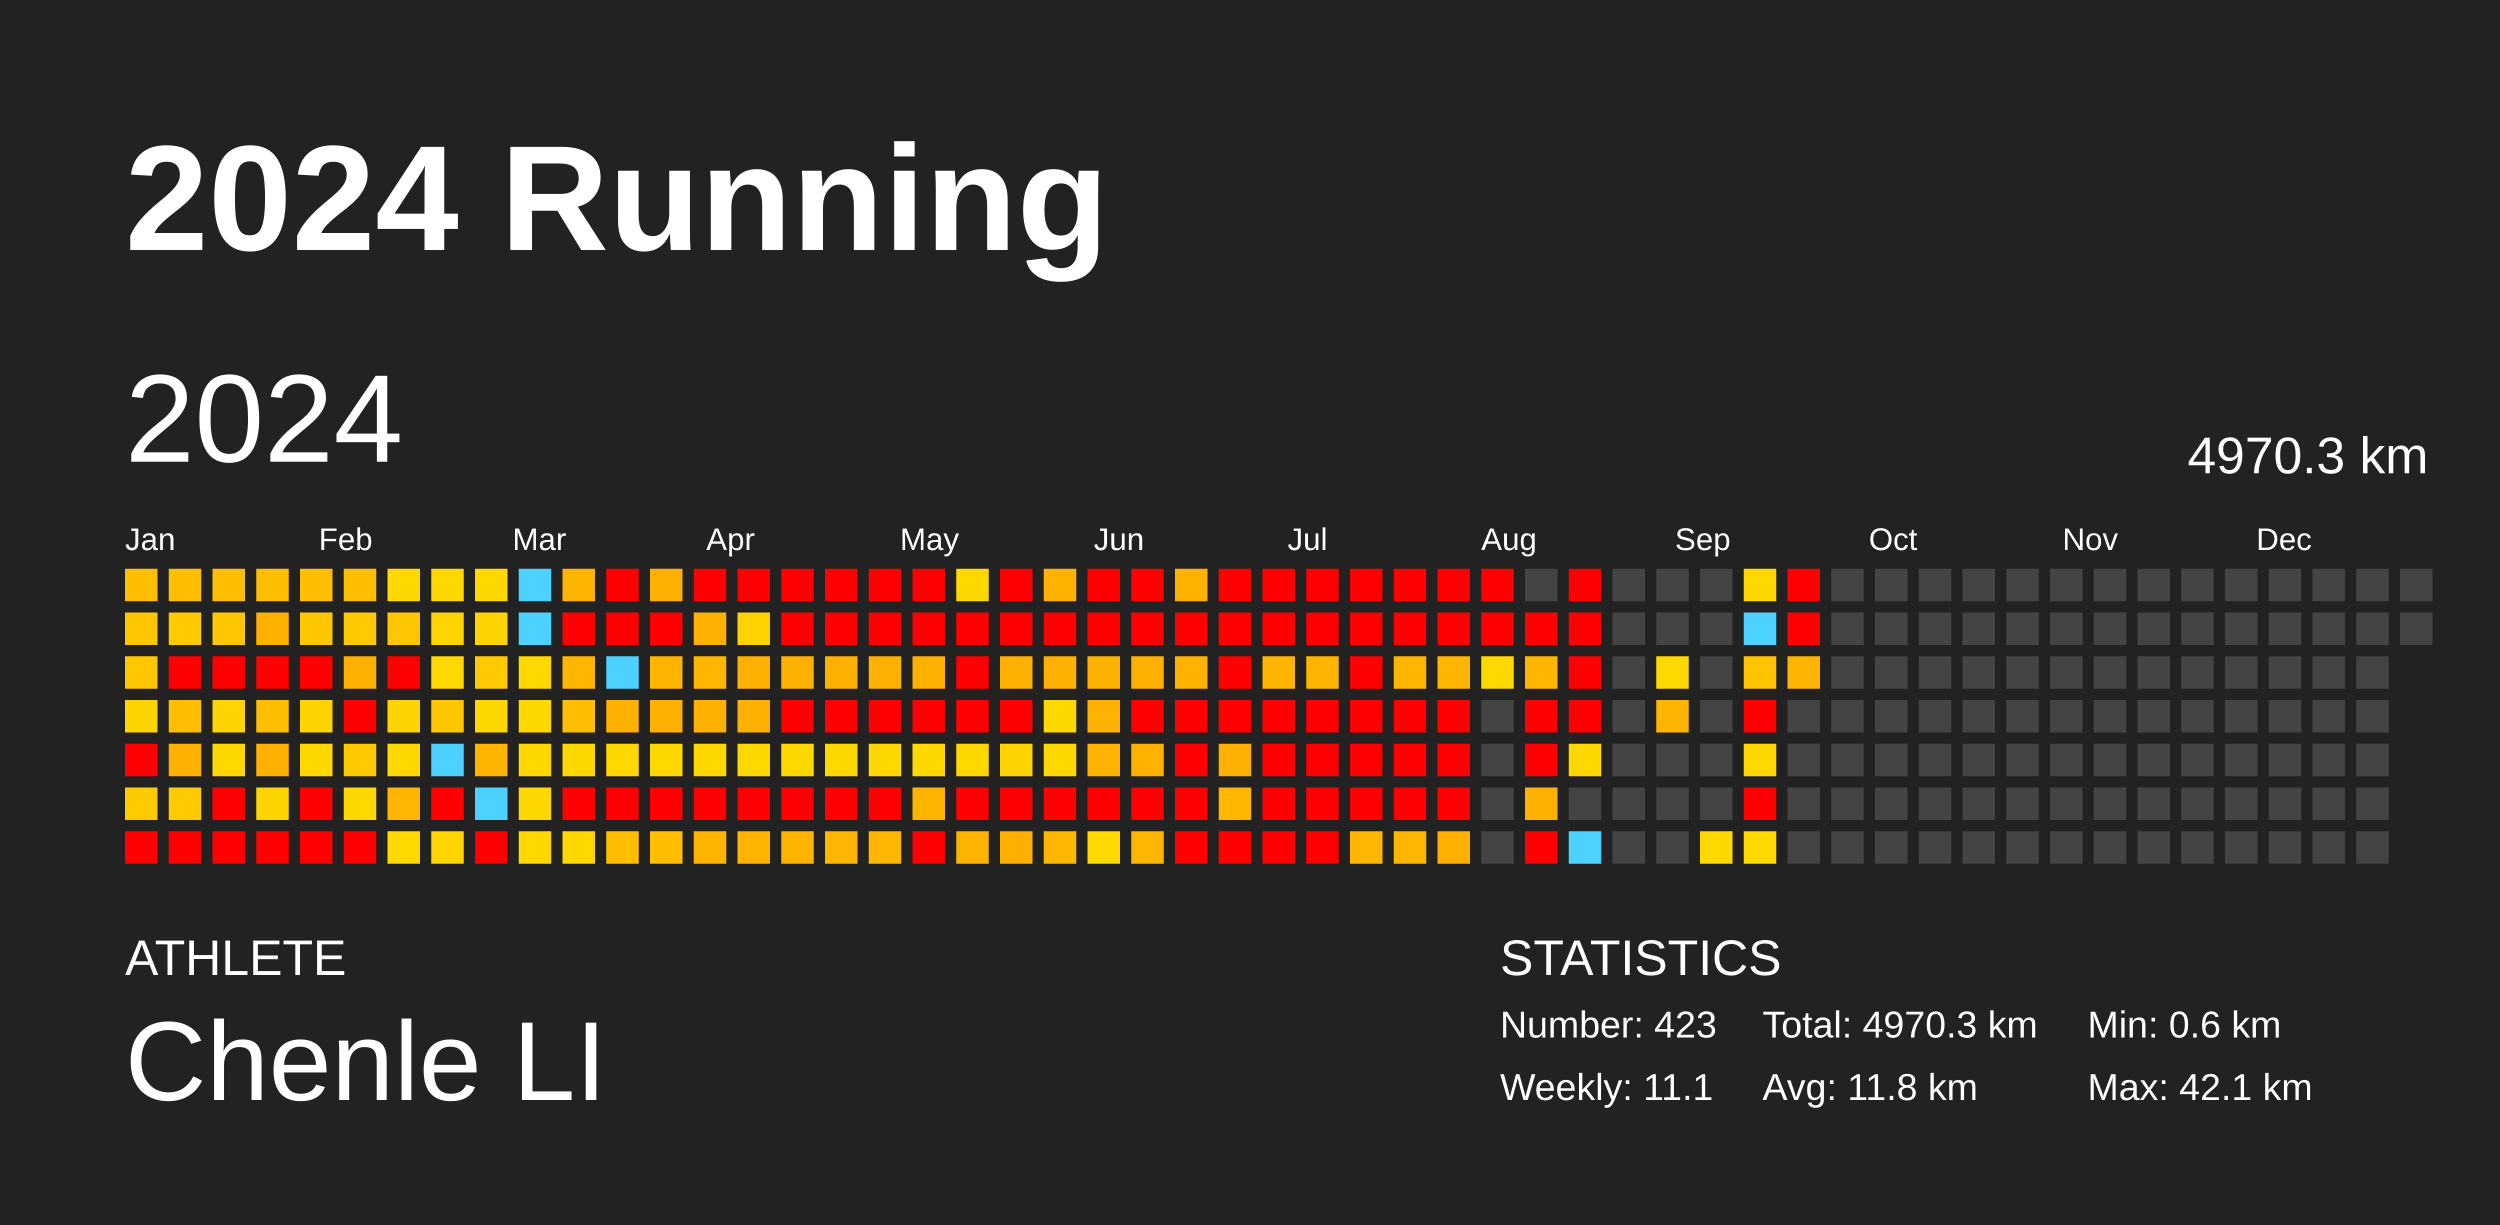
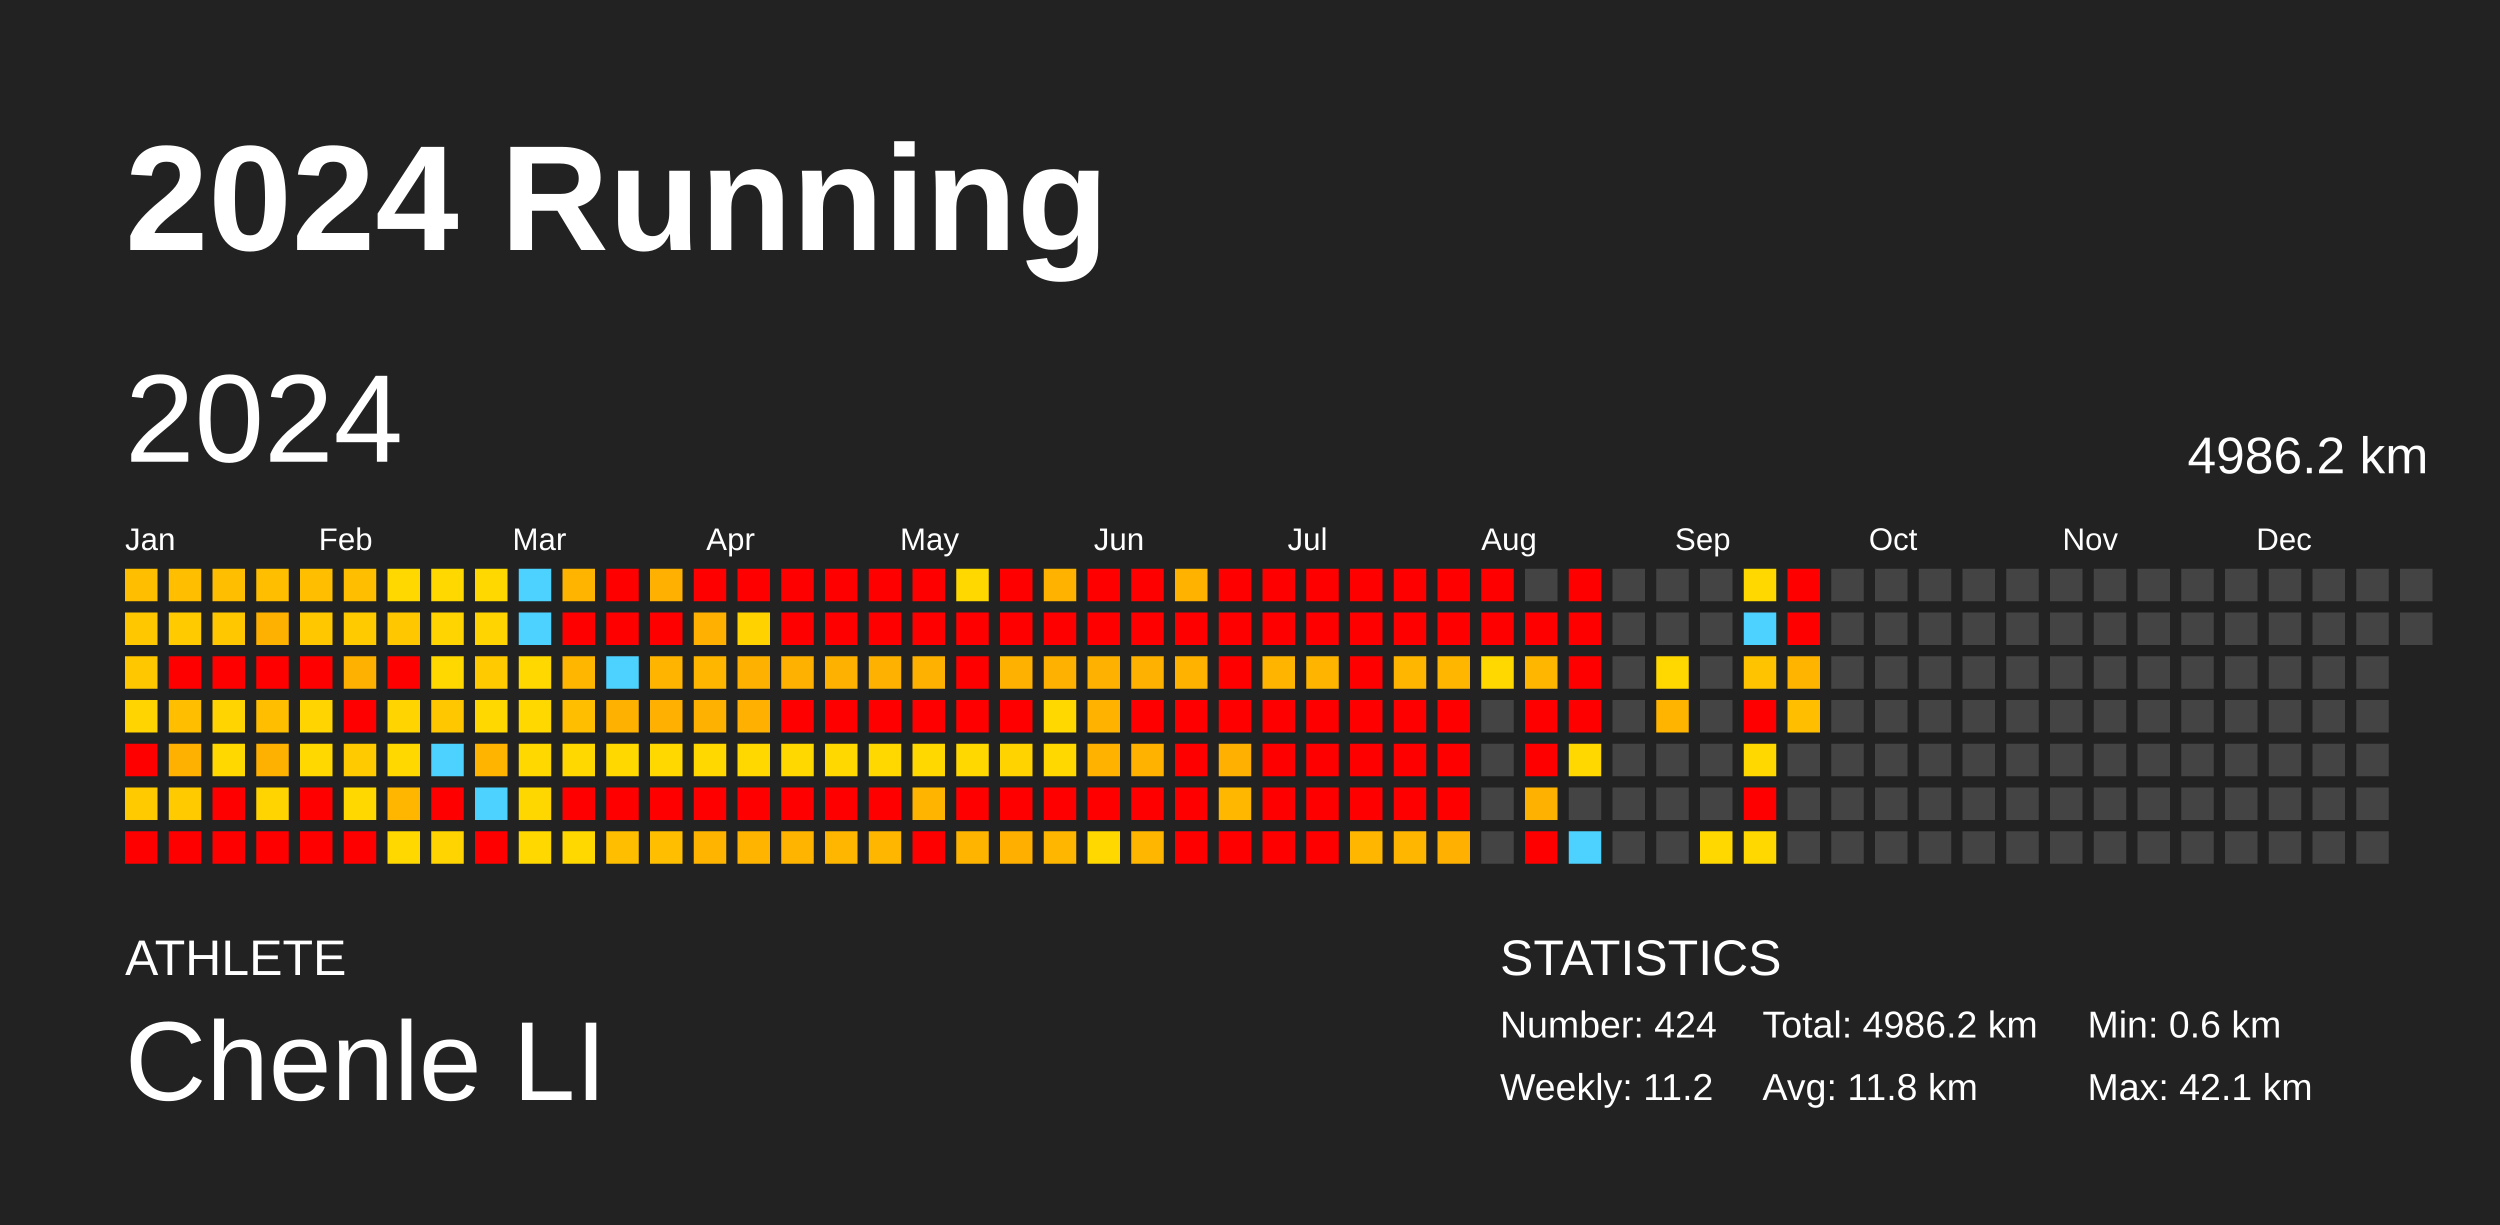
<svg xmlns="http://www.w3.org/2000/svg" baseProfile="full" height="98mm" version="1.1" viewBox="0,0,200,98" width="200mm">
  <defs />
  <rect fill="#222222" height="98" width="200" x="0" y="0" />
  <text fill="#FFFFFF" style="font-size:12px; font-family:Arial; font-weight:bold;" x="10" y="20">2024 Running</text>
  <text fill="#FFFFFF" style="font-size:4px; font-family:Arial" x="10" y="78">ATHLETE</text>
  <text fill="#FFFFFF" style="font-size:9px; font-family:Arial" x="10" y="88">Chenle LI</text>
  <text fill="#FFFFFF" style="font-size:4px; font-family:Arial" x="120" y="78">STATISTICS</text>
-   <text fill="#FFFFFF" style="font-size:3px; font-family:Arial" x="120" y="83">Number: 423</text>
-   <text fill="#FFFFFF" style="font-size:3px; font-family:Arial" x="120" y="88">Weekly: 11.1</text>
-   <text fill="#FFFFFF" style="font-size:3px; font-family:Arial" x="141" y="83">Total: 4970.3 km</text>
+   <text fill="#FFFFFF" style="font-size:3px; font-family:Arial" x="120" y="83">Number: 424</text>
+   <text fill="#FFFFFF" style="font-size:3px; font-family:Arial" x="120" y="88">Weekly: 11.2</text>
+   <text fill="#FFFFFF" style="font-size:3px; font-family:Arial" x="141" y="83">Total: 4986.2 km</text>
  <text fill="#FFFFFF" style="font-size:3px; font-family:Arial" x="141" y="88">Avg: 11.8 km</text>
  <text fill="#FFFFFF" style="font-size:3px; font-family:Arial" x="167" y="83">Min: 0.6 km</text>
  <text fill="#FFFFFF" style="font-size:3px; font-family:Arial" x="167" y="88">Max: 42.1 km</text>
  <text dominant-baseline="hanging" fill="#FFFFFF" style="font-size:10.0px; font-family:Arial;" x="10" y="30">2024</text>
-   <text dominant-baseline="hanging" fill="#FFFFFF" style="font-size:4.125px; font-family:Arial;" x="175" y="35">4970.3 km</text>
+   <text dominant-baseline="hanging" fill="#FFFFFF" style="font-size:4.125px; font-family:Arial;" x="175" y="35">4986.2 km</text>
  <text fill="#FFFFFF" style="font-size:2.5px; font-family:Arial" x="10.0" y="44">Jan</text>
  <text fill="#FFFFFF" style="font-size:2.5px; font-family:Arial" x="25.5" y="44">Feb</text>
  <text fill="#FFFFFF" style="font-size:2.5px; font-family:Arial" x="41.0" y="44">Mar</text>
  <text fill="#FFFFFF" style="font-size:2.5px; font-family:Arial" x="56.5" y="44">Apr</text>
  <text fill="#FFFFFF" style="font-size:2.5px; font-family:Arial" x="72.0" y="44">May</text>
  <text fill="#FFFFFF" style="font-size:2.5px; font-family:Arial" x="87.5" y="44">Jun</text>
  <text fill="#FFFFFF" style="font-size:2.5px; font-family:Arial" x="103.0" y="44">Jul</text>
  <text fill="#FFFFFF" style="font-size:2.5px; font-family:Arial" x="118.5" y="44">Aug</text>
  <text fill="#FFFFFF" style="font-size:2.5px; font-family:Arial" x="134.0" y="44">Sep</text>
  <text fill="#FFFFFF" style="font-size:2.5px; font-family:Arial" x="149.5" y="44">Oct</text>
  <text fill="#FFFFFF" style="font-size:2.5px; font-family:Arial" x="165.0" y="44">Nov</text>
  <text fill="#FFFFFF" style="font-size:2.5px; font-family:Arial" x="180.5" y="44">Dec</text>
  <rect fill="#ffbe00" height="2.6" width="2.6" x="10.0" y="45.5" />
  <rect fill="#ffc700" height="2.6" width="2.6" x="10.0" y="49.0" />
  <rect fill="#ffc700" height="2.6" width="2.6" x="10.0" y="52.5" />
  <rect fill="#ffd400" height="2.6" width="2.6" x="10.0" y="56.0" />
  <rect fill="red" height="2.6" width="2.6" x="10.0" y="59.5" />
  <rect fill="#ffcb00" height="2.6" width="2.6" x="10.0" y="63.0" />
  <rect fill="red" height="2.6" width="2.6" x="10.0" y="66.5" />
  <rect fill="#ffbe00" height="2.6" width="2.6" x="13.5" y="45.5" />
  <rect fill="#ffcb00" height="2.6" width="2.6" x="13.5" y="49.0" />
  <rect fill="red" height="2.6" width="2.6" x="13.5" y="52.5" />
  <rect fill="#ffbe00" height="2.6" width="2.6" x="13.5" y="56.0" />
  <rect fill="#ffb100" height="2.6" width="2.6" x="13.5" y="59.5" />
  <rect fill="#ffcb00" height="2.6" width="2.6" x="13.5" y="63.0" />
  <rect fill="red" height="2.6" width="2.6" x="13.5" y="66.5" />
  <rect fill="#ffbe00" height="2.6" width="2.6" x="17.0" y="45.5" />
  <rect fill="#ffc700" height="2.6" width="2.6" x="17.0" y="49.0" />
  <rect fill="red" height="2.6" width="2.6" x="17.0" y="52.5" />
  <rect fill="#ffd400" height="2.6" width="2.6" x="17.0" y="56.0" />
  <rect fill="#ffd800" height="2.6" width="2.6" x="17.0" y="59.5" />
  <rect fill="red" height="2.6" width="2.6" x="17.0" y="63.0" />
  <rect fill="red" height="2.6" width="2.6" x="17.0" y="66.5" />
  <rect fill="#ffbe00" height="2.6" width="2.6" x="20.5" y="45.5" />
  <rect fill="#ffb100" height="2.6" width="2.6" x="20.5" y="49.0" />
  <rect fill="red" height="2.6" width="2.6" x="20.5" y="52.5" />
  <rect fill="#ffbe00" height="2.6" width="2.6" x="20.5" y="56.0" />
  <rect fill="#ffb100" height="2.6" width="2.6" x="20.5" y="59.5" />
  <rect fill="#ffd400" height="2.6" width="2.6" x="20.5" y="63.0" />
  <rect fill="red" height="2.6" width="2.6" x="20.5" y="66.5" />
  <rect fill="#ffbe00" height="2.6" width="2.6" x="24.0" y="45.5" />
  <rect fill="#ffc700" height="2.6" width="2.6" x="24.0" y="49.0" />
  <rect fill="red" height="2.6" width="2.6" x="24.0" y="52.5" />
  <rect fill="#ffd400" height="2.6" width="2.6" x="24.0" y="56.0" />
  <rect fill="#ffd800" height="2.6" width="2.6" x="24.0" y="59.5" />
  <rect fill="red" height="2.6" width="2.6" x="24.0" y="63.0" />
  <rect fill="red" height="2.6" width="2.6" x="24.0" y="66.5" />
  <rect fill="#ffbe00" height="2.6" width="2.6" x="27.5" y="45.5" />
  <rect fill="#ffcb00" height="2.6" width="2.6" x="27.5" y="49.0" />
  <rect fill="#ffb100" height="2.6" width="2.6" x="27.5" y="52.5" />
  <rect fill="red" height="2.6" width="2.6" x="27.5" y="56.0" />
  <rect fill="#ffcb00" height="2.6" width="2.6" x="27.5" y="59.5" />
  <rect fill="#ffd800" height="2.6" width="2.6" x="27.5" y="63.0" />
  <rect fill="red" height="2.6" width="2.6" x="27.5" y="66.5" />
  <rect fill="#ffd800" height="2.6" width="2.6" x="31.0" y="45.5" />
  <rect fill="#ffc700" height="2.6" width="2.6" x="31.0" y="49.0" />
  <rect fill="red" height="2.6" width="2.6" x="31.0" y="52.5" />
  <rect fill="#ffd400" height="2.6" width="2.6" x="31.0" y="56.0" />
  <rect fill="#ffd800" height="2.6" width="2.6" x="31.0" y="59.5" />
  <rect fill="#ffb600" height="2.6" width="2.6" x="31.0" y="63.0" />
  <rect fill="#ffd800" height="2.6" width="2.6" x="31.0" y="66.5" />
  <rect fill="#ffd800" height="2.6" width="2.6" x="34.5" y="45.5" />
  <rect fill="#ffd400" height="2.6" width="2.6" x="34.5" y="49.0" />
  <rect fill="#ffd800" height="2.6" width="2.6" x="34.5" y="52.5" />
  <rect fill="#ffc700" height="2.6" width="2.6" x="34.5" y="56.0" />
  <rect fill="#4dd2ff" height="2.6" width="2.6" x="34.5" y="59.5" />
  <rect fill="red" height="2.6" width="2.6" x="34.5" y="63.0" />
  <rect fill="#ffd400" height="2.6" width="2.6" x="34.5" y="66.5" />
  <rect fill="#ffd800" height="2.6" width="2.6" x="38.0" y="45.5" />
  <rect fill="#ffd400" height="2.6" width="2.6" x="38.0" y="49.0" />
  <rect fill="#ffcb00" height="2.6" width="2.6" x="38.0" y="52.5" />
  <rect fill="#ffd800" height="2.6" width="2.6" x="38.0" y="56.0" />
  <rect fill="#ffb400" height="2.6" width="2.6" x="38.0" y="59.5" />
  <rect fill="#4dd2ff" height="2.6" width="2.6" x="38.0" y="63.0" />
  <rect fill="red" height="2.6" width="2.6" x="38.0" y="66.5" />
  <rect fill="#4dd2ff" height="2.6" width="2.6" x="41.5" y="45.5" />
  <rect fill="#4dd2ff" height="2.6" width="2.6" x="41.5" y="49.0" />
  <rect fill="#ffd800" height="2.6" width="2.6" x="41.5" y="52.5" />
  <rect fill="#ffd800" height="2.6" width="2.6" x="41.5" y="56.0" />
  <rect fill="#ffd800" height="2.6" width="2.6" x="41.5" y="59.5" />
  <rect fill="#ffd700" height="2.6" width="2.6" x="41.5" y="63.0" />
  <rect fill="#ffd800" height="2.6" width="2.6" x="41.5" y="66.5" />
  <rect fill="#ffb500" height="2.6" width="2.6" x="45.0" y="45.5" />
  <rect fill="red" height="2.6" width="2.6" x="45.0" y="49.0" />
  <rect fill="#ffb600" height="2.6" width="2.6" x="45.0" y="52.5" />
  <rect fill="#ffbe00" height="2.6" width="2.6" x="45.0" y="56.0" />
  <rect fill="#ffd800" height="2.6" width="2.6" x="45.0" y="59.5" />
  <rect fill="red" height="2.6" width="2.6" x="45.0" y="63.0" />
  <rect fill="#ffd800" height="2.6" width="2.6" x="45.0" y="66.5" />
  <rect fill="red" height="2.6" width="2.6" x="48.5" y="45.5" />
  <rect fill="red" height="2.6" width="2.6" x="48.5" y="49.0" />
  <rect fill="#4dd2ff" height="2.6" width="2.6" x="48.5" y="52.5" />
  <rect fill="#ffb100" height="2.6" width="2.6" x="48.5" y="56.0" />
  <rect fill="#ffd800" height="2.6" width="2.6" x="48.5" y="59.5" />
  <rect fill="red" height="2.6" width="2.6" x="48.5" y="63.0" />
  <rect fill="#ffbe00" height="2.6" width="2.6" x="48.5" y="66.5" />
  <rect fill="#ffb000" height="2.6" width="2.6" x="52.0" y="45.5" />
  <rect fill="red" height="2.6" width="2.6" x="52.0" y="49.0" />
  <rect fill="#ffb500" height="2.6" width="2.6" x="52.0" y="52.5" />
  <rect fill="#ffb000" height="2.6" width="2.6" x="52.0" y="56.0" />
  <rect fill="#ffd800" height="2.6" width="2.6" x="52.0" y="59.5" />
  <rect fill="red" height="2.6" width="2.6" x="52.0" y="63.0" />
  <rect fill="#ffbe00" height="2.6" width="2.6" x="52.0" y="66.5" />
  <rect fill="red" height="2.6" width="2.6" x="55.5" y="45.5" />
  <rect fill="#ffb000" height="2.6" width="2.6" x="55.5" y="49.0" />
  <rect fill="#ffb600" height="2.6" width="2.6" x="55.5" y="52.5" />
  <rect fill="#ffb100" height="2.6" width="2.6" x="55.5" y="56.0" />
  <rect fill="#ffd800" height="2.6" width="2.6" x="55.5" y="59.5" />
  <rect fill="red" height="2.6" width="2.6" x="55.5" y="63.0" />
  <rect fill="#ffb500" height="2.6" width="2.6" x="55.5" y="66.5" />
  <rect fill="red" height="2.6" width="2.6" x="59.0" y="45.5" />
  <rect fill="#ffd200" height="2.6" width="2.6" x="59.0" y="49.0" />
  <rect fill="#ffb100" height="2.6" width="2.6" x="59.0" y="52.5" />
  <rect fill="#ffb000" height="2.6" width="2.6" x="59.0" y="56.0" />
  <rect fill="#ffd800" height="2.6" width="2.6" x="59.0" y="59.5" />
  <rect fill="red" height="2.6" width="2.6" x="59.0" y="63.0" />
  <rect fill="#ffb500" height="2.6" width="2.6" x="59.0" y="66.5" />
  <rect fill="red" height="2.6" width="2.6" x="62.5" y="45.5" />
  <rect fill="red" height="2.6" width="2.6" x="62.5" y="49.0" />
  <rect fill="#ffb100" height="2.6" width="2.6" x="62.5" y="52.5" />
  <rect fill="red" height="2.6" width="2.6" x="62.5" y="56.0" />
  <rect fill="#ffd800" height="2.6" width="2.6" x="62.5" y="59.5" />
  <rect fill="red" height="2.6" width="2.6" x="62.5" y="63.0" />
  <rect fill="#ffb500" height="2.6" width="2.6" x="62.5" y="66.5" />
  <rect fill="red" height="2.6" width="2.6" x="66.0" y="45.5" />
  <rect fill="red" height="2.6" width="2.6" x="66.0" y="49.0" />
  <rect fill="#ffb100" height="2.6" width="2.6" x="66.0" y="52.5" />
  <rect fill="red" height="2.6" width="2.6" x="66.0" y="56.0" />
  <rect fill="#ffd800" height="2.6" width="2.6" x="66.0" y="59.5" />
  <rect fill="red" height="2.6" width="2.6" x="66.0" y="63.0" />
  <rect fill="#ffb600" height="2.6" width="2.6" x="66.0" y="66.5" />
  <rect fill="red" height="2.6" width="2.6" x="69.5" y="45.5" />
  <rect fill="red" height="2.6" width="2.6" x="69.5" y="49.0" />
  <rect fill="#ffb100" height="2.6" width="2.6" x="69.5" y="52.5" />
  <rect fill="red" height="2.6" width="2.6" x="69.5" y="56.0" />
  <rect fill="#ffd800" height="2.6" width="2.6" x="69.5" y="59.5" />
  <rect fill="red" height="2.6" width="2.6" x="69.5" y="63.0" />
  <rect fill="#ffb600" height="2.6" width="2.6" x="69.5" y="66.5" />
  <rect fill="red" height="2.6" width="2.6" x="73.0" y="45.5" />
  <rect fill="red" height="2.6" width="2.6" x="73.0" y="49.0" />
  <rect fill="#ffb100" height="2.6" width="2.6" x="73.0" y="52.5" />
  <rect fill="red" height="2.6" width="2.6" x="73.0" y="56.0" />
  <rect fill="#ffd800" height="2.6" width="2.6" x="73.0" y="59.5" />
  <rect fill="#ffb500" height="2.6" width="2.6" x="73.0" y="63.0" />
  <rect fill="red" height="2.6" width="2.6" x="73.0" y="66.5" />
  <rect fill="#ffd800" height="2.6" width="2.6" x="76.5" y="45.5" />
  <rect fill="red" height="2.6" width="2.6" x="76.5" y="49.0" />
  <rect fill="red" height="2.6" width="2.6" x="76.5" y="52.5" />
  <rect fill="red" height="2.6" width="2.6" x="76.5" y="56.0" />
  <rect fill="#ffd800" height="2.6" width="2.6" x="76.5" y="59.5" />
  <rect fill="red" height="2.6" width="2.6" x="76.5" y="63.0" />
  <rect fill="#ffb500" height="2.6" width="2.6" x="76.5" y="66.5" />
  <rect fill="red" height="2.6" width="2.6" x="80.0" y="45.5" />
  <rect fill="red" height="2.6" width="2.6" x="80.0" y="49.0" />
  <rect fill="#ffb100" height="2.6" width="2.6" x="80.0" y="52.5" />
  <rect fill="red" height="2.6" width="2.6" x="80.0" y="56.0" />
  <rect fill="#ffd300" height="2.6" width="2.6" x="80.0" y="59.5" />
  <rect fill="red" height="2.6" width="2.6" x="80.0" y="63.0" />
  <rect fill="#ffaf00" height="2.6" width="2.6" x="80.0" y="66.5" />
  <rect fill="#ffb300" height="2.6" width="2.6" x="83.5" y="45.5" />
  <rect fill="red" height="2.6" width="2.6" x="83.5" y="49.0" />
  <rect fill="#ffb100" height="2.6" width="2.6" x="83.5" y="52.5" />
  <rect fill="#ffd800" height="2.6" width="2.6" x="83.5" y="56.0" />
  <rect fill="#ffd800" height="2.6" width="2.6" x="83.5" y="59.5" />
  <rect fill="red" height="2.6" width="2.6" x="83.5" y="63.0" />
  <rect fill="#ffb600" height="2.6" width="2.6" x="83.5" y="66.5" />
  <rect fill="red" height="2.6" width="2.6" x="87.0" y="45.5" />
  <rect fill="red" height="2.6" width="2.6" x="87.0" y="49.0" />
  <rect fill="#ffb100" height="2.6" width="2.6" x="87.0" y="52.5" />
  <rect fill="#ffb300" height="2.6" width="2.6" x="87.0" y="56.0" />
  <rect fill="#ffb200" height="2.6" width="2.6" x="87.0" y="59.5" />
  <rect fill="red" height="2.6" width="2.6" x="87.0" y="63.0" />
  <rect fill="#ffd800" height="2.6" width="2.6" x="87.0" y="66.5" />
  <rect fill="red" height="2.6" width="2.6" x="90.5" y="45.5" />
  <rect fill="red" height="2.6" width="2.6" x="90.5" y="49.0" />
  <rect fill="#ffb100" height="2.6" width="2.6" x="90.5" y="52.5" />
  <rect fill="red" height="2.6" width="2.6" x="90.5" y="56.0" />
  <rect fill="#ffb300" height="2.6" width="2.6" x="90.5" y="59.5" />
  <rect fill="red" height="2.6" width="2.6" x="90.5" y="63.0" />
  <rect fill="#ffb600" height="2.6" width="2.6" x="90.5" y="66.5" />
  <rect fill="#ffb300" height="2.6" width="2.6" x="94.0" y="45.5" />
  <rect fill="red" height="2.6" width="2.6" x="94.0" y="49.0" />
  <rect fill="#ffb200" height="2.6" width="2.6" x="94.0" y="52.5" />
  <rect fill="red" height="2.6" width="2.6" x="94.0" y="56.0" />
  <rect fill="red" height="2.6" width="2.6" x="94.0" y="59.5" />
  <rect fill="red" height="2.6" width="2.6" x="94.0" y="63.0" />
  <rect fill="red" height="2.6" width="2.6" x="94.0" y="66.5" />
  <rect fill="red" height="2.6" width="2.6" x="97.5" y="45.5" />
  <rect fill="red" height="2.6" width="2.6" x="97.5" y="49.0" />
  <rect fill="red" height="2.6" width="2.6" x="97.5" y="52.5" />
  <rect fill="red" height="2.6" width="2.6" x="97.5" y="56.0" />
  <rect fill="#ffb000" height="2.6" width="2.6" x="97.5" y="59.5" />
  <rect fill="#ffb700" height="2.6" width="2.6" x="97.5" y="63.0" />
  <rect fill="red" height="2.6" width="2.6" x="97.5" y="66.5" />
  <rect fill="red" height="2.6" width="2.6" x="101.0" y="45.5" />
  <rect fill="red" height="2.6" width="2.6" x="101.0" y="49.0" />
  <rect fill="#ffb500" height="2.6" width="2.6" x="101.0" y="52.5" />
  <rect fill="red" height="2.6" width="2.6" x="101.0" y="56.0" />
  <rect fill="red" height="2.6" width="2.6" x="101.0" y="59.5" />
  <rect fill="red" height="2.6" width="2.6" x="101.0" y="63.0" />
  <rect fill="red" height="2.6" width="2.6" x="101.0" y="66.5" />
  <rect fill="red" height="2.6" width="2.6" x="104.5" y="45.5" />
  <rect fill="red" height="2.6" width="2.6" x="104.5" y="49.0" />
  <rect fill="#ffb500" height="2.6" width="2.6" x="104.5" y="52.5" />
  <rect fill="red" height="2.6" width="2.6" x="104.5" y="56.0" />
  <rect fill="red" height="2.6" width="2.6" x="104.5" y="59.5" />
  <rect fill="red" height="2.6" width="2.6" x="104.5" y="63.0" />
  <rect fill="red" height="2.6" width="2.6" x="104.5" y="66.5" />
  <rect fill="red" height="2.6" width="2.6" x="108.0" y="45.5" />
  <rect fill="red" height="2.6" width="2.6" x="108.0" y="49.0" />
  <rect fill="red" height="2.6" width="2.6" x="108.0" y="52.5" />
  <rect fill="red" height="2.6" width="2.6" x="108.0" y="56.0" />
  <rect fill="red" height="2.6" width="2.6" x="108.0" y="59.5" />
  <rect fill="red" height="2.6" width="2.6" x="108.0" y="63.0" />
  <rect fill="#ffb600" height="2.6" width="2.6" x="108.0" y="66.5" />
  <rect fill="red" height="2.6" width="2.6" x="111.5" y="45.5" />
  <rect fill="red" height="2.6" width="2.6" x="111.5" y="49.0" />
  <rect fill="#ffb600" height="2.6" width="2.6" x="111.5" y="52.5" />
  <rect fill="red" height="2.6" width="2.6" x="111.5" y="56.0" />
  <rect fill="red" height="2.6" width="2.6" x="111.5" y="59.5" />
  <rect fill="red" height="2.6" width="2.6" x="111.5" y="63.0" />
  <rect fill="#ffb600" height="2.6" width="2.6" x="111.5" y="66.5" />
  <rect fill="red" height="2.6" width="2.6" x="115.0" y="45.5" />
  <rect fill="red" height="2.6" width="2.6" x="115.0" y="49.0" />
  <rect fill="#ffb600" height="2.6" width="2.6" x="115.0" y="52.5" />
  <rect fill="red" height="2.6" width="2.6" x="115.0" y="56.0" />
  <rect fill="red" height="2.6" width="2.6" x="115.0" y="59.5" />
  <rect fill="red" height="2.6" width="2.6" x="115.0" y="63.0" />
  <rect fill="#ffb000" height="2.6" width="2.6" x="115.0" y="66.5" />
  <rect fill="red" height="2.6" width="2.6" x="118.5" y="45.5" />
  <rect fill="red" height="2.6" width="2.6" x="118.5" y="49.0" />
  <rect fill="#ffd800" height="2.6" width="2.6" x="118.5" y="52.5" />
  <rect fill="#444444" height="2.6" width="2.6" x="118.5" y="56.0" />
  <rect fill="#444444" height="2.6" width="2.6" x="118.5" y="59.5" />
  <rect fill="#444444" height="2.6" width="2.6" x="118.5" y="63.0" />
  <rect fill="#444444" height="2.6" width="2.6" x="118.5" y="66.5" />
  <rect fill="#444444" height="2.6" width="2.6" x="122.0" y="45.5" />
  <rect fill="red" height="2.6" width="2.6" x="122.0" y="49.0" />
  <rect fill="#ffb600" height="2.6" width="2.6" x="122.0" y="52.5" />
  <rect fill="red" height="2.6" width="2.6" x="122.0" y="56.0" />
  <rect fill="red" height="2.6" width="2.6" x="122.0" y="59.5" />
  <rect fill="#ffb100" height="2.6" width="2.6" x="122.0" y="63.0" />
  <rect fill="red" height="2.6" width="2.6" x="122.0" y="66.5" />
  <rect fill="red" height="2.6" width="2.6" x="125.5" y="45.5" />
  <rect fill="red" height="2.6" width="2.6" x="125.5" y="49.0" />
  <rect fill="red" height="2.6" width="2.6" x="125.5" y="52.5" />
  <rect fill="red" height="2.6" width="2.6" x="125.5" y="56.0" />
  <rect fill="#ffd800" height="2.6" width="2.6" x="125.5" y="59.5" />
  <rect fill="#444444" height="2.6" width="2.6" x="125.5" y="63.0" />
  <rect fill="#4dd2ff" height="2.6" width="2.6" x="125.5" y="66.5" />
  <rect fill="#444444" height="2.6" width="2.6" x="129.0" y="45.5" />
  <rect fill="#444444" height="2.6" width="2.6" x="129.0" y="49.0" />
  <rect fill="#444444" height="2.6" width="2.6" x="129.0" y="52.5" />
  <rect fill="#444444" height="2.6" width="2.6" x="129.0" y="56.0" />
  <rect fill="#444444" height="2.6" width="2.6" x="129.0" y="59.5" />
  <rect fill="#444444" height="2.6" width="2.6" x="129.0" y="63.0" />
  <rect fill="#444444" height="2.6" width="2.6" x="129.0" y="66.5" />
  <rect fill="#444444" height="2.6" width="2.6" x="132.5" y="45.5" />
  <rect fill="#444444" height="2.6" width="2.6" x="132.5" y="49.0" />
  <rect fill="#ffd800" height="2.6" width="2.6" x="132.5" y="52.5" />
  <rect fill="#ffb400" height="2.6" width="2.6" x="132.5" y="56.0" />
  <rect fill="#444444" height="2.6" width="2.6" x="132.5" y="59.5" />
  <rect fill="#444444" height="2.6" width="2.6" x="132.5" y="63.0" />
  <rect fill="#444444" height="2.6" width="2.6" x="132.5" y="66.5" />
  <rect fill="#444444" height="2.6" width="2.6" x="136.0" y="45.5" />
  <rect fill="#444444" height="2.6" width="2.6" x="136.0" y="49.0" />
  <rect fill="#444444" height="2.6" width="2.6" x="136.0" y="52.5" />
  <rect fill="#444444" height="2.6" width="2.6" x="136.0" y="56.0" />
  <rect fill="#444444" height="2.6" width="2.6" x="136.0" y="59.5" />
  <rect fill="#444444" height="2.6" width="2.6" x="136.0" y="63.0" />
  <rect fill="#ffd800" height="2.6" width="2.6" x="136.0" y="66.5" />
  <rect fill="#ffd800" height="2.6" width="2.6" x="139.5" y="45.5" />
  <rect fill="#4dd2ff" height="2.6" width="2.6" x="139.5" y="49.0" />
  <rect fill="#ffc300" height="2.6" width="2.6" x="139.5" y="52.5" />
  <rect fill="red" height="2.6" width="2.6" x="139.5" y="56.0" />
  <rect fill="#ffd800" height="2.6" width="2.6" x="139.5" y="59.5" />
  <rect fill="red" height="2.6" width="2.6" x="139.5" y="63.0" />
  <rect fill="#ffd800" height="2.6" width="2.6" x="139.5" y="66.5" />
  <rect fill="red" height="2.6" width="2.6" x="143.0" y="45.5" />
  <rect fill="red" height="2.6" width="2.6" x="143.0" y="49.0" />
  <rect fill="#ffb500" height="2.6" width="2.6" x="143.0" y="52.5" />
-   <rect fill="#444444" height="2.6" width="2.6" x="143.0" y="56.0" />
+   <rect fill="#ffbf00" height="2.6" width="2.6" x="143.0" y="56.0" />
  <rect fill="#444444" height="2.6" width="2.6" x="143.0" y="59.5" />
  <rect fill="#444444" height="2.6" width="2.6" x="143.0" y="63.0" />
  <rect fill="#444444" height="2.6" width="2.6" x="143.0" y="66.5" />
  <rect fill="#444444" height="2.6" width="2.6" x="146.5" y="45.5" />
  <rect fill="#444444" height="2.6" width="2.6" x="146.5" y="49.0" />
  <rect fill="#444444" height="2.6" width="2.6" x="146.5" y="52.5" />
  <rect fill="#444444" height="2.6" width="2.6" x="146.5" y="56.0" />
  <rect fill="#444444" height="2.6" width="2.6" x="146.5" y="59.5" />
  <rect fill="#444444" height="2.6" width="2.6" x="146.5" y="63.0" />
  <rect fill="#444444" height="2.6" width="2.6" x="146.5" y="66.5" />
  <rect fill="#444444" height="2.6" width="2.6" x="150.0" y="45.5" />
  <rect fill="#444444" height="2.6" width="2.6" x="150.0" y="49.0" />
  <rect fill="#444444" height="2.6" width="2.6" x="150.0" y="52.5" />
  <rect fill="#444444" height="2.6" width="2.6" x="150.0" y="56.0" />
  <rect fill="#444444" height="2.6" width="2.6" x="150.0" y="59.5" />
  <rect fill="#444444" height="2.6" width="2.6" x="150.0" y="63.0" />
  <rect fill="#444444" height="2.6" width="2.6" x="150.0" y="66.5" />
  <rect fill="#444444" height="2.6" width="2.6" x="153.5" y="45.5" />
  <rect fill="#444444" height="2.6" width="2.6" x="153.5" y="49.0" />
  <rect fill="#444444" height="2.6" width="2.6" x="153.5" y="52.5" />
  <rect fill="#444444" height="2.6" width="2.6" x="153.5" y="56.0" />
  <rect fill="#444444" height="2.6" width="2.6" x="153.5" y="59.5" />
  <rect fill="#444444" height="2.6" width="2.6" x="153.5" y="63.0" />
  <rect fill="#444444" height="2.6" width="2.6" x="153.5" y="66.5" />
  <rect fill="#444444" height="2.6" width="2.6" x="157.0" y="45.5" />
  <rect fill="#444444" height="2.6" width="2.6" x="157.0" y="49.0" />
  <rect fill="#444444" height="2.6" width="2.6" x="157.0" y="52.5" />
  <rect fill="#444444" height="2.6" width="2.6" x="157.0" y="56.0" />
  <rect fill="#444444" height="2.6" width="2.6" x="157.0" y="59.5" />
  <rect fill="#444444" height="2.6" width="2.6" x="157.0" y="63.0" />
  <rect fill="#444444" height="2.6" width="2.6" x="157.0" y="66.5" />
  <rect fill="#444444" height="2.6" width="2.6" x="160.5" y="45.5" />
  <rect fill="#444444" height="2.6" width="2.6" x="160.5" y="49.0" />
  <rect fill="#444444" height="2.6" width="2.6" x="160.5" y="52.5" />
  <rect fill="#444444" height="2.6" width="2.6" x="160.5" y="56.0" />
  <rect fill="#444444" height="2.6" width="2.6" x="160.5" y="59.5" />
  <rect fill="#444444" height="2.6" width="2.6" x="160.5" y="63.0" />
  <rect fill="#444444" height="2.6" width="2.6" x="160.5" y="66.5" />
  <rect fill="#444444" height="2.6" width="2.6" x="164.0" y="45.5" />
  <rect fill="#444444" height="2.6" width="2.6" x="164.0" y="49.0" />
  <rect fill="#444444" height="2.6" width="2.6" x="164.0" y="52.5" />
  <rect fill="#444444" height="2.6" width="2.6" x="164.0" y="56.0" />
  <rect fill="#444444" height="2.6" width="2.6" x="164.0" y="59.5" />
  <rect fill="#444444" height="2.6" width="2.6" x="164.0" y="63.0" />
  <rect fill="#444444" height="2.6" width="2.6" x="164.0" y="66.5" />
  <rect fill="#444444" height="2.6" width="2.6" x="167.5" y="45.5" />
  <rect fill="#444444" height="2.6" width="2.6" x="167.5" y="49.0" />
  <rect fill="#444444" height="2.6" width="2.6" x="167.5" y="52.5" />
  <rect fill="#444444" height="2.6" width="2.6" x="167.5" y="56.0" />
  <rect fill="#444444" height="2.6" width="2.6" x="167.5" y="59.5" />
  <rect fill="#444444" height="2.6" width="2.6" x="167.5" y="63.0" />
  <rect fill="#444444" height="2.6" width="2.6" x="167.5" y="66.5" />
  <rect fill="#444444" height="2.6" width="2.6" x="171.0" y="45.5" />
  <rect fill="#444444" height="2.6" width="2.6" x="171.0" y="49.0" />
  <rect fill="#444444" height="2.6" width="2.6" x="171.0" y="52.5" />
  <rect fill="#444444" height="2.6" width="2.6" x="171.0" y="56.0" />
  <rect fill="#444444" height="2.6" width="2.6" x="171.0" y="59.5" />
  <rect fill="#444444" height="2.6" width="2.6" x="171.0" y="63.0" />
  <rect fill="#444444" height="2.6" width="2.6" x="171.0" y="66.5" />
  <rect fill="#444444" height="2.6" width="2.6" x="174.5" y="45.5" />
  <rect fill="#444444" height="2.6" width="2.6" x="174.5" y="49.0" />
  <rect fill="#444444" height="2.6" width="2.6" x="174.5" y="52.5" />
  <rect fill="#444444" height="2.6" width="2.6" x="174.5" y="56.0" />
  <rect fill="#444444" height="2.6" width="2.6" x="174.5" y="59.5" />
  <rect fill="#444444" height="2.6" width="2.6" x="174.5" y="63.0" />
  <rect fill="#444444" height="2.6" width="2.6" x="174.5" y="66.5" />
  <rect fill="#444444" height="2.6" width="2.6" x="178.0" y="45.5" />
  <rect fill="#444444" height="2.6" width="2.6" x="178.0" y="49.0" />
  <rect fill="#444444" height="2.6" width="2.6" x="178.0" y="52.5" />
  <rect fill="#444444" height="2.6" width="2.6" x="178.0" y="56.0" />
  <rect fill="#444444" height="2.6" width="2.6" x="178.0" y="59.5" />
  <rect fill="#444444" height="2.6" width="2.6" x="178.0" y="63.0" />
  <rect fill="#444444" height="2.6" width="2.6" x="178.0" y="66.5" />
  <rect fill="#444444" height="2.6" width="2.6" x="181.5" y="45.5" />
  <rect fill="#444444" height="2.6" width="2.6" x="181.5" y="49.0" />
  <rect fill="#444444" height="2.6" width="2.6" x="181.5" y="52.5" />
  <rect fill="#444444" height="2.6" width="2.6" x="181.5" y="56.0" />
  <rect fill="#444444" height="2.6" width="2.6" x="181.5" y="59.5" />
  <rect fill="#444444" height="2.6" width="2.6" x="181.5" y="63.0" />
  <rect fill="#444444" height="2.6" width="2.6" x="181.5" y="66.5" />
  <rect fill="#444444" height="2.6" width="2.6" x="185.0" y="45.5" />
  <rect fill="#444444" height="2.6" width="2.6" x="185.0" y="49.0" />
  <rect fill="#444444" height="2.6" width="2.6" x="185.0" y="52.5" />
  <rect fill="#444444" height="2.6" width="2.6" x="185.0" y="56.0" />
  <rect fill="#444444" height="2.6" width="2.6" x="185.0" y="59.5" />
  <rect fill="#444444" height="2.6" width="2.6" x="185.0" y="63.0" />
  <rect fill="#444444" height="2.6" width="2.6" x="185.0" y="66.5" />
  <rect fill="#444444" height="2.6" width="2.6" x="188.5" y="45.5" />
  <rect fill="#444444" height="2.6" width="2.6" x="188.5" y="49.0" />
  <rect fill="#444444" height="2.6" width="2.6" x="188.5" y="52.5" />
  <rect fill="#444444" height="2.6" width="2.6" x="188.5" y="56.0" />
  <rect fill="#444444" height="2.6" width="2.6" x="188.5" y="59.5" />
  <rect fill="#444444" height="2.6" width="2.6" x="188.5" y="63.0" />
  <rect fill="#444444" height="2.6" width="2.6" x="188.5" y="66.5" />
  <rect fill="#444444" height="2.6" width="2.6" x="192.0" y="45.5" />
  <rect fill="#444444" height="2.6" width="2.6" x="192.0" y="49.0" />
</svg>
